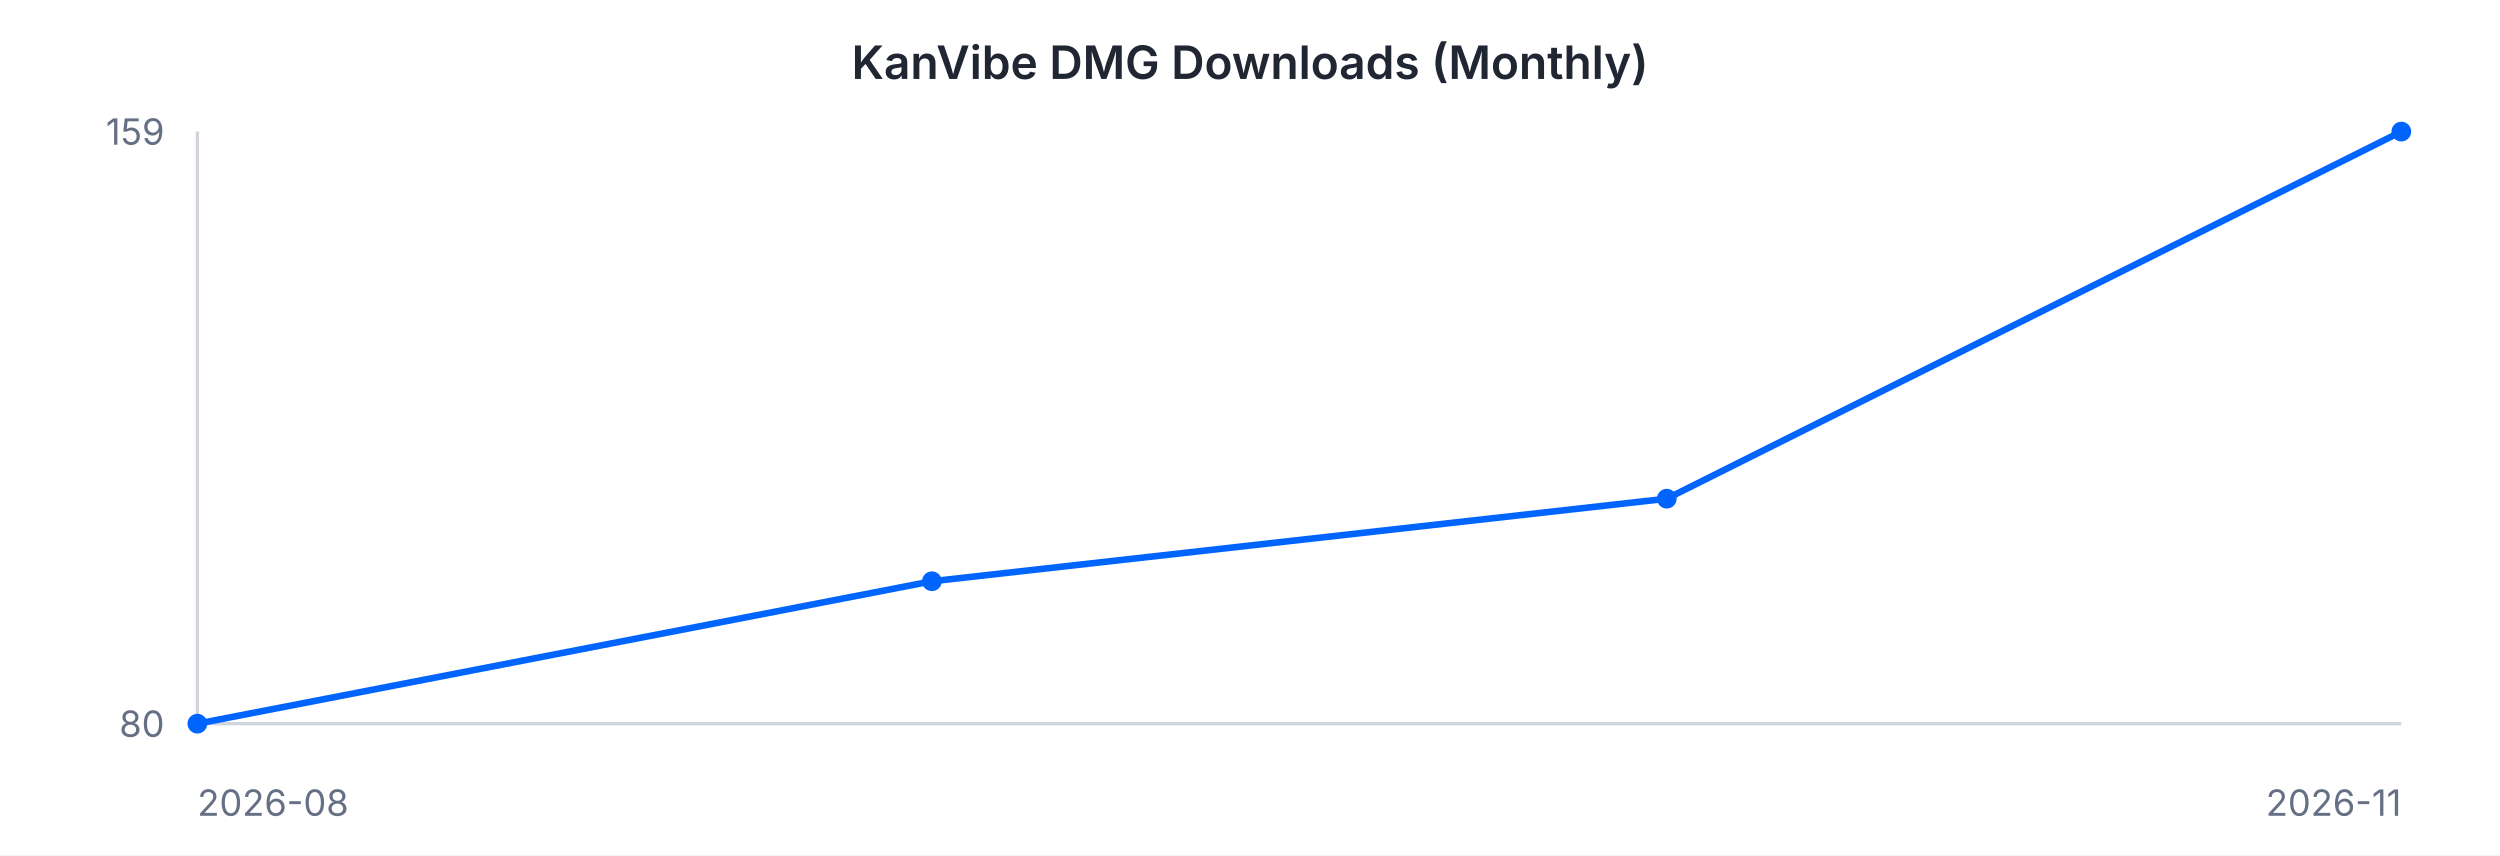
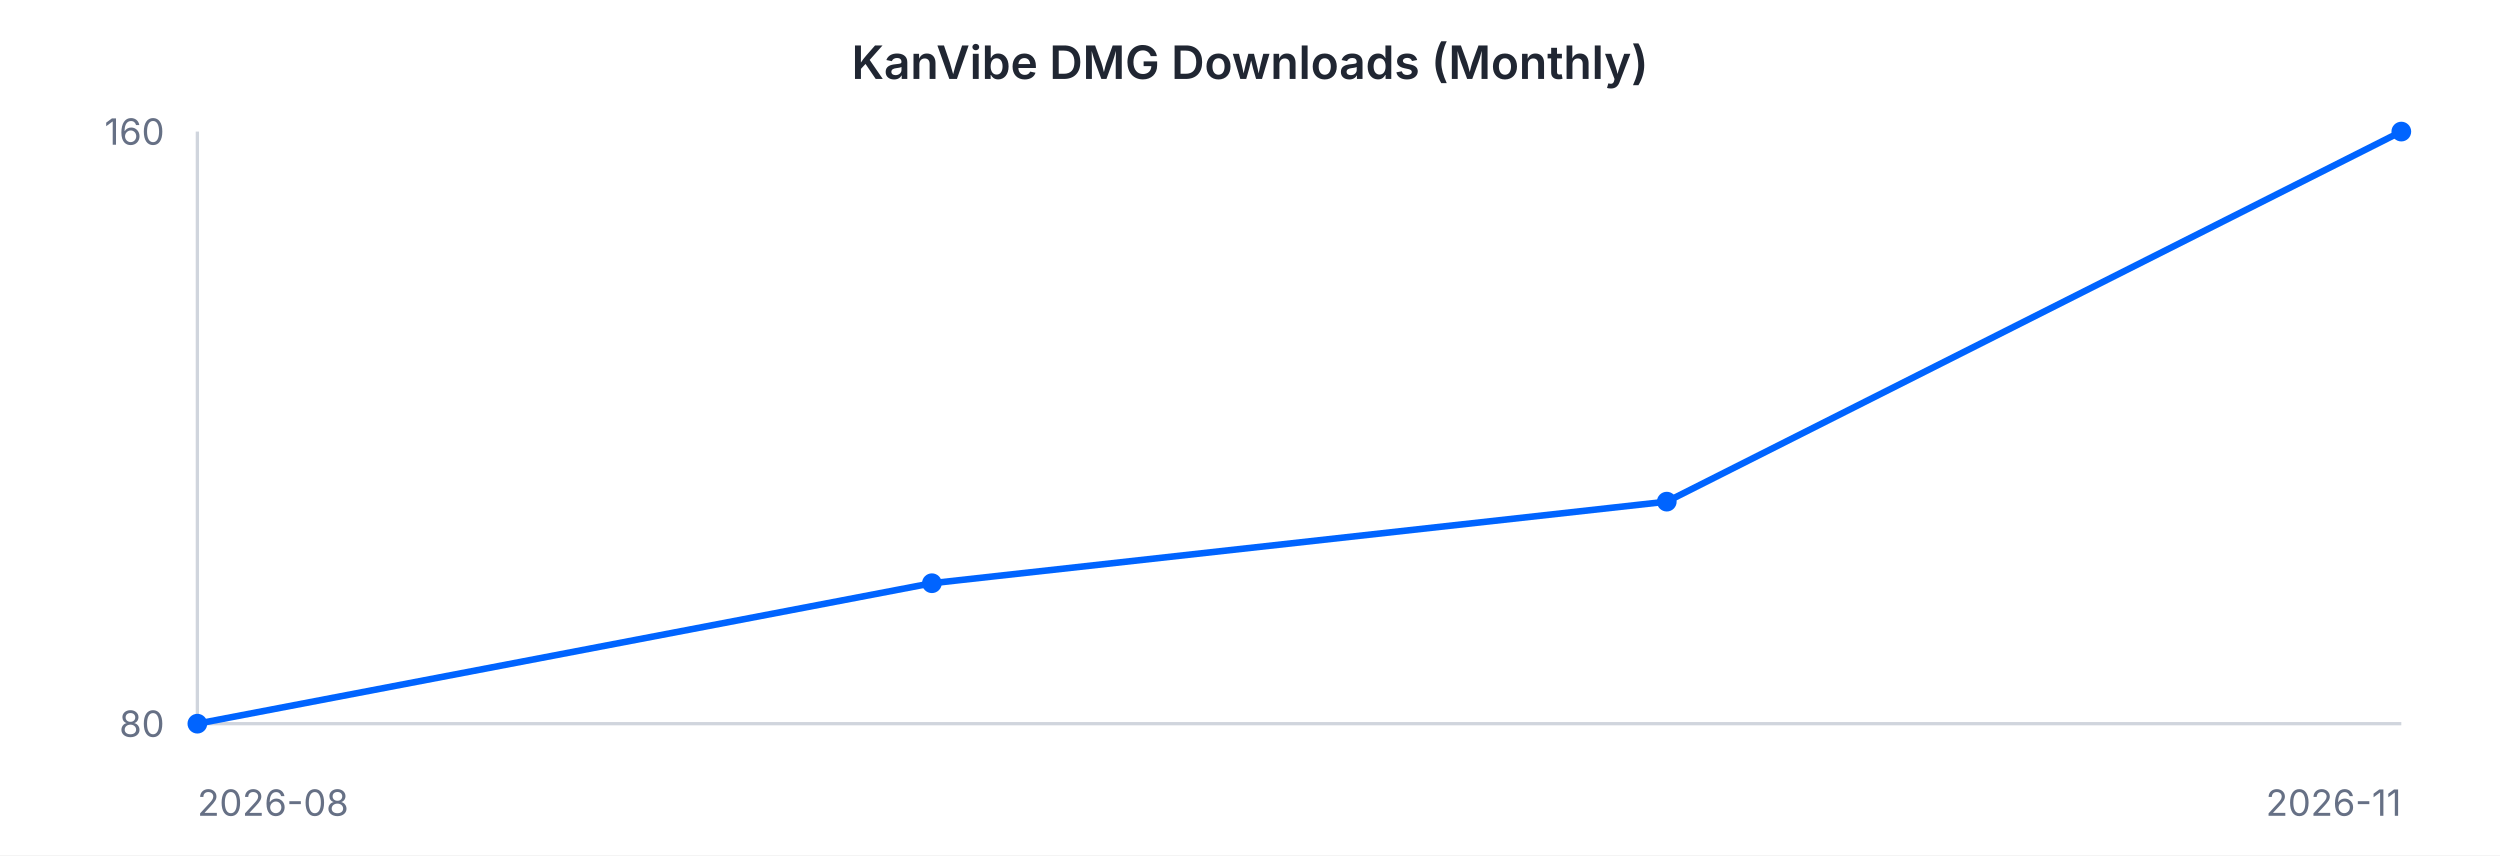
<svg xmlns="http://www.w3.org/2000/svg" width="760" height="260" viewBox="0 0 760 260" font-family="-apple-system, BlinkMacSystemFont, 'Segoe UI', sans-serif">
  <rect width="760" height="260" fill="#ffffff" />
  <text x="380" y="24" text-anchor="middle" font-size="14" font-weight="600" fill="#202632">KanVibe DMG Downloads (Monthly)</text>
  <line x1="60" y1="40" x2="60" y2="220" stroke="#d0d5dd" stroke-width="1" />
  <line x1="60" y1="220" x2="730" y2="220" stroke="#d0d5dd" stroke-width="1" />
-   <path d="M 60.0 220.0 L 283.3 176.7 L 506.7 151.6 L 730.0 40.0" fill="none" stroke="#0064FF" stroke-width="2" />
+   <path d="M 60.0 220.0 L 283.3 177.3 L 506.7 152.5 L 730.0 40.0" fill="none" stroke="#0064FF" stroke-width="2" />
  <circle cx="60.0" cy="220.0" r="3" fill="#0064FF" />
-   <circle cx="283.3" cy="176.7" r="3" fill="#0064FF" />
-   <circle cx="506.7" cy="151.6" r="3" fill="#0064FF" />
+   <circle cx="283.3" cy="177.3" r="3" fill="#0064FF" />
+   <circle cx="506.7" cy="152.5" r="3" fill="#0064FF" />
  <circle cx="730.0" cy="40.0" r="3" fill="#0064FF" />
-   <text x="50" y="44" text-anchor="end" font-size="11" fill="#667085">159</text>
+   <text x="50" y="44" text-anchor="end" font-size="11" fill="#667085">160</text>
  <text x="50" y="224" text-anchor="end" font-size="11" fill="#667085">80</text>
  <text x="60" y="248" text-anchor="start" font-size="11" fill="#667085">2026-08</text>
  <text x="730" y="248" text-anchor="end" font-size="11" fill="#667085">2026-11</text>
</svg>
